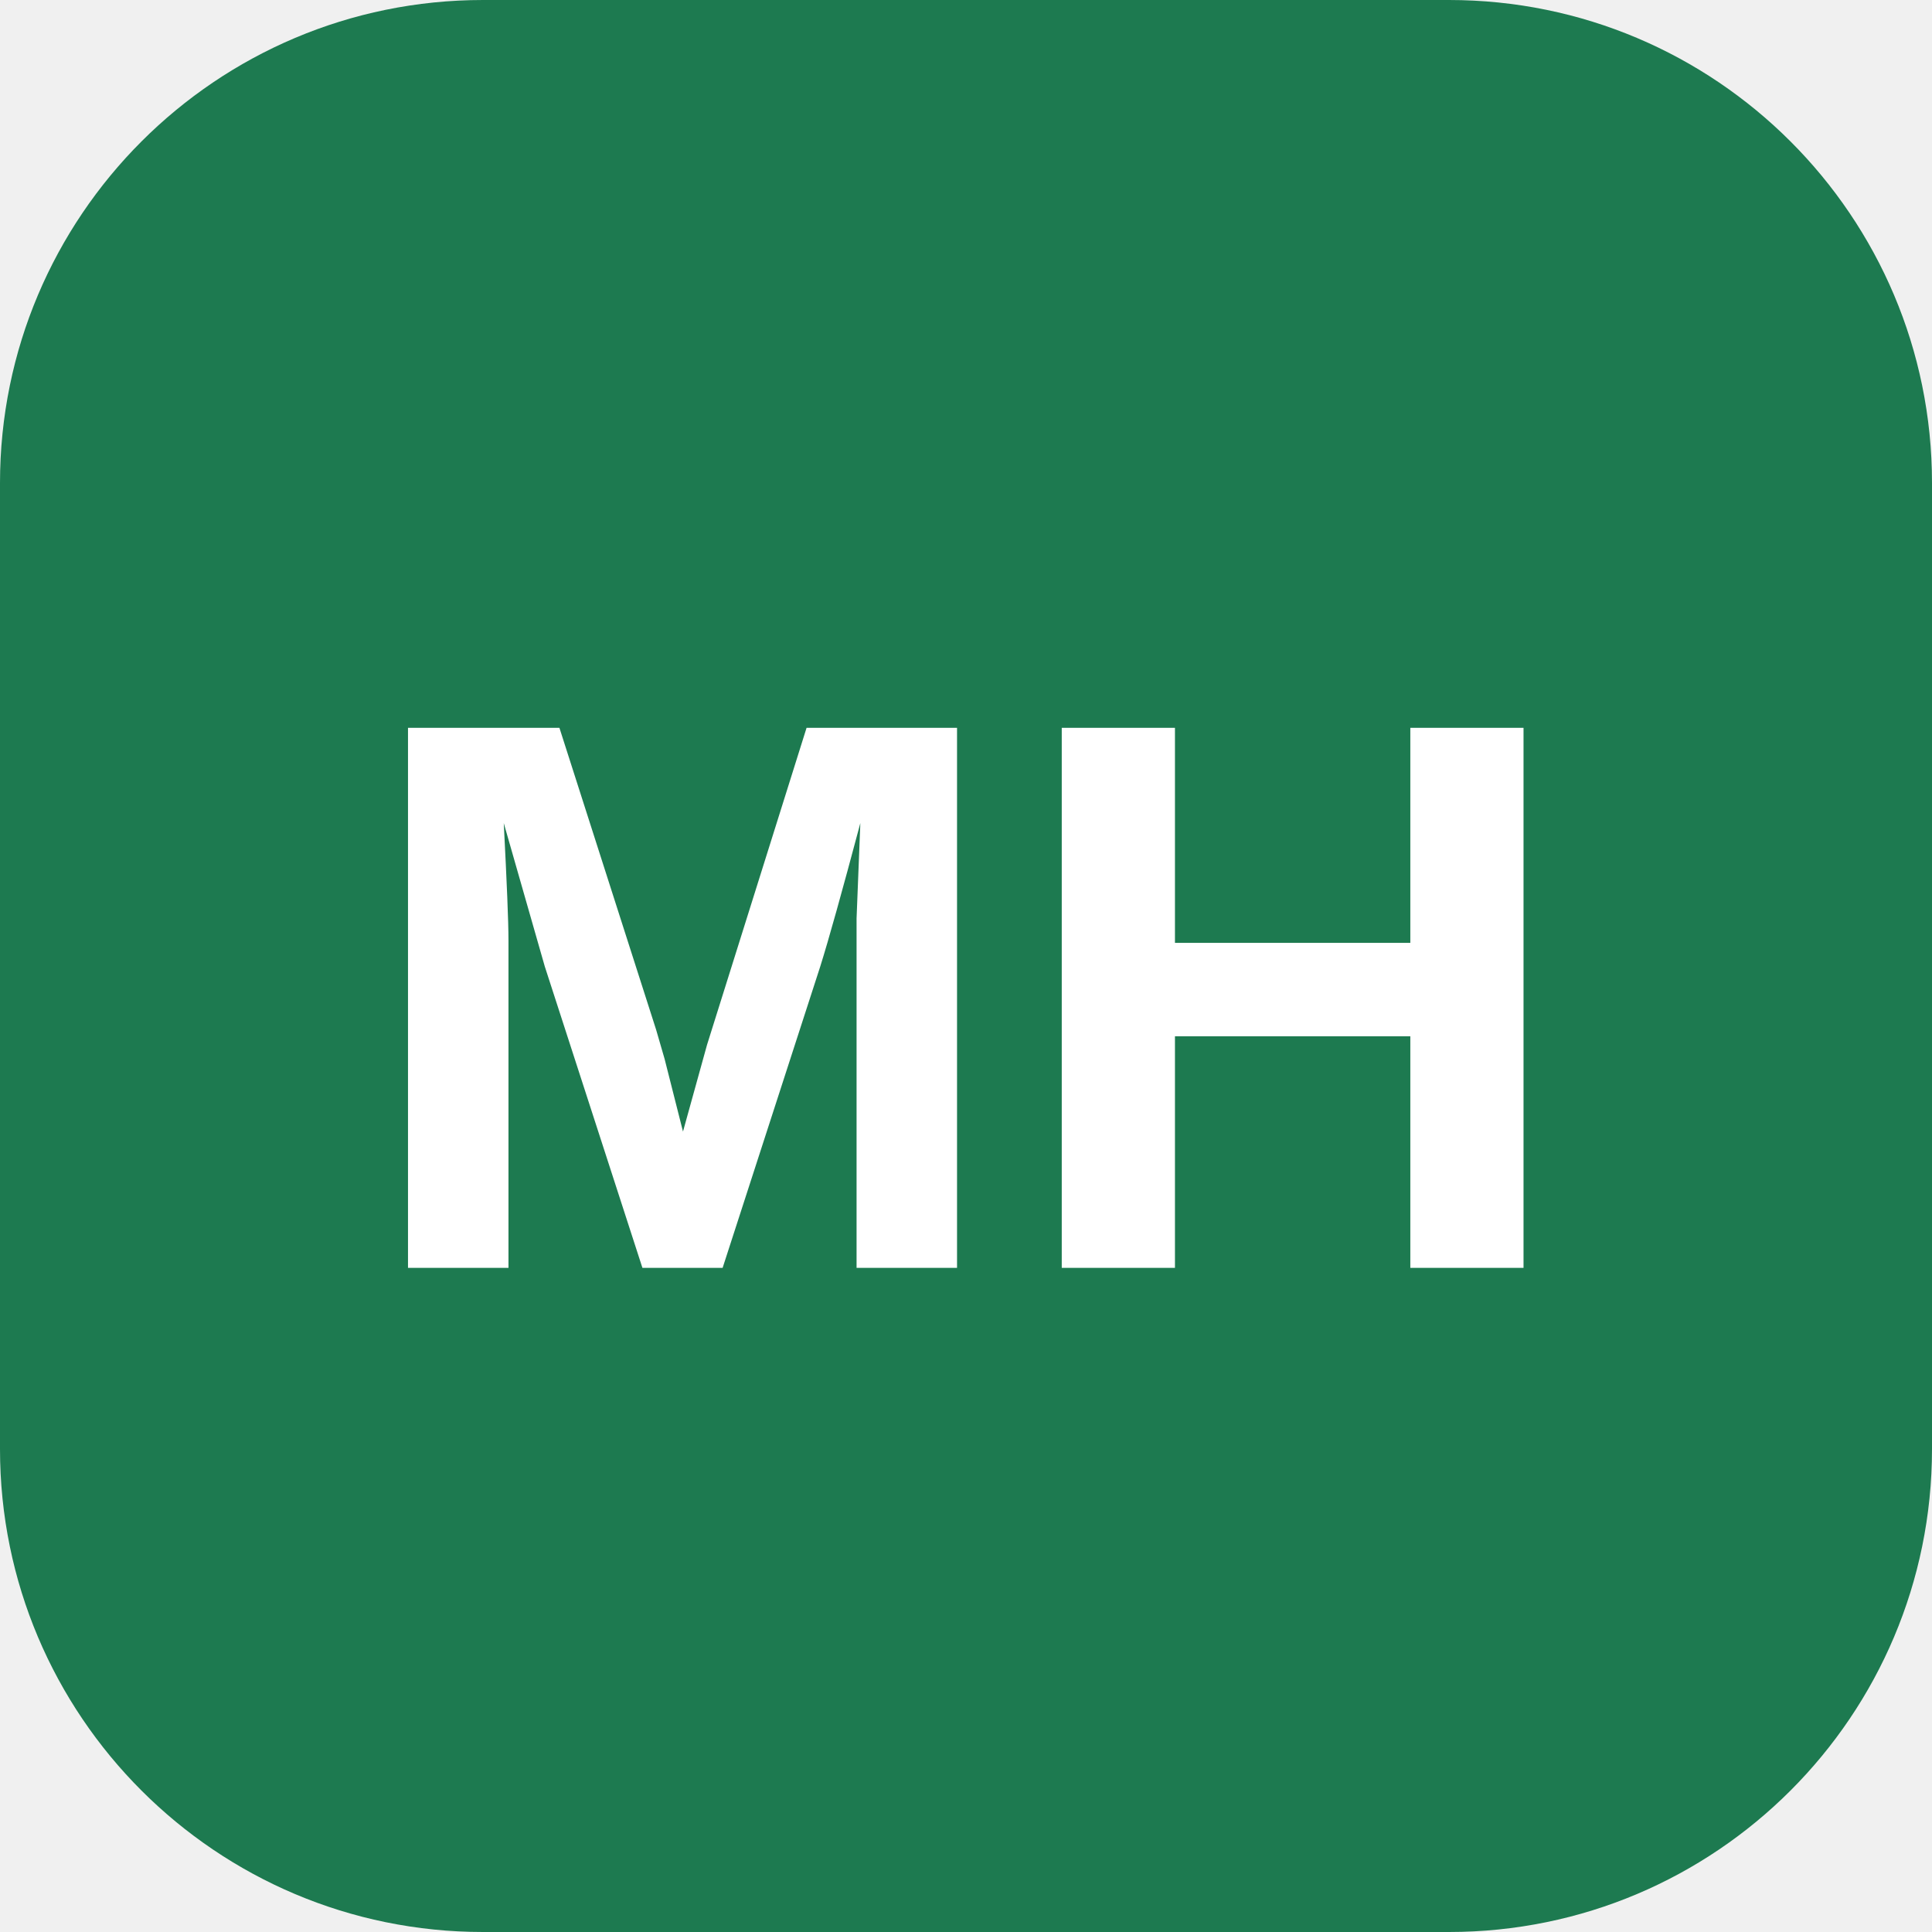
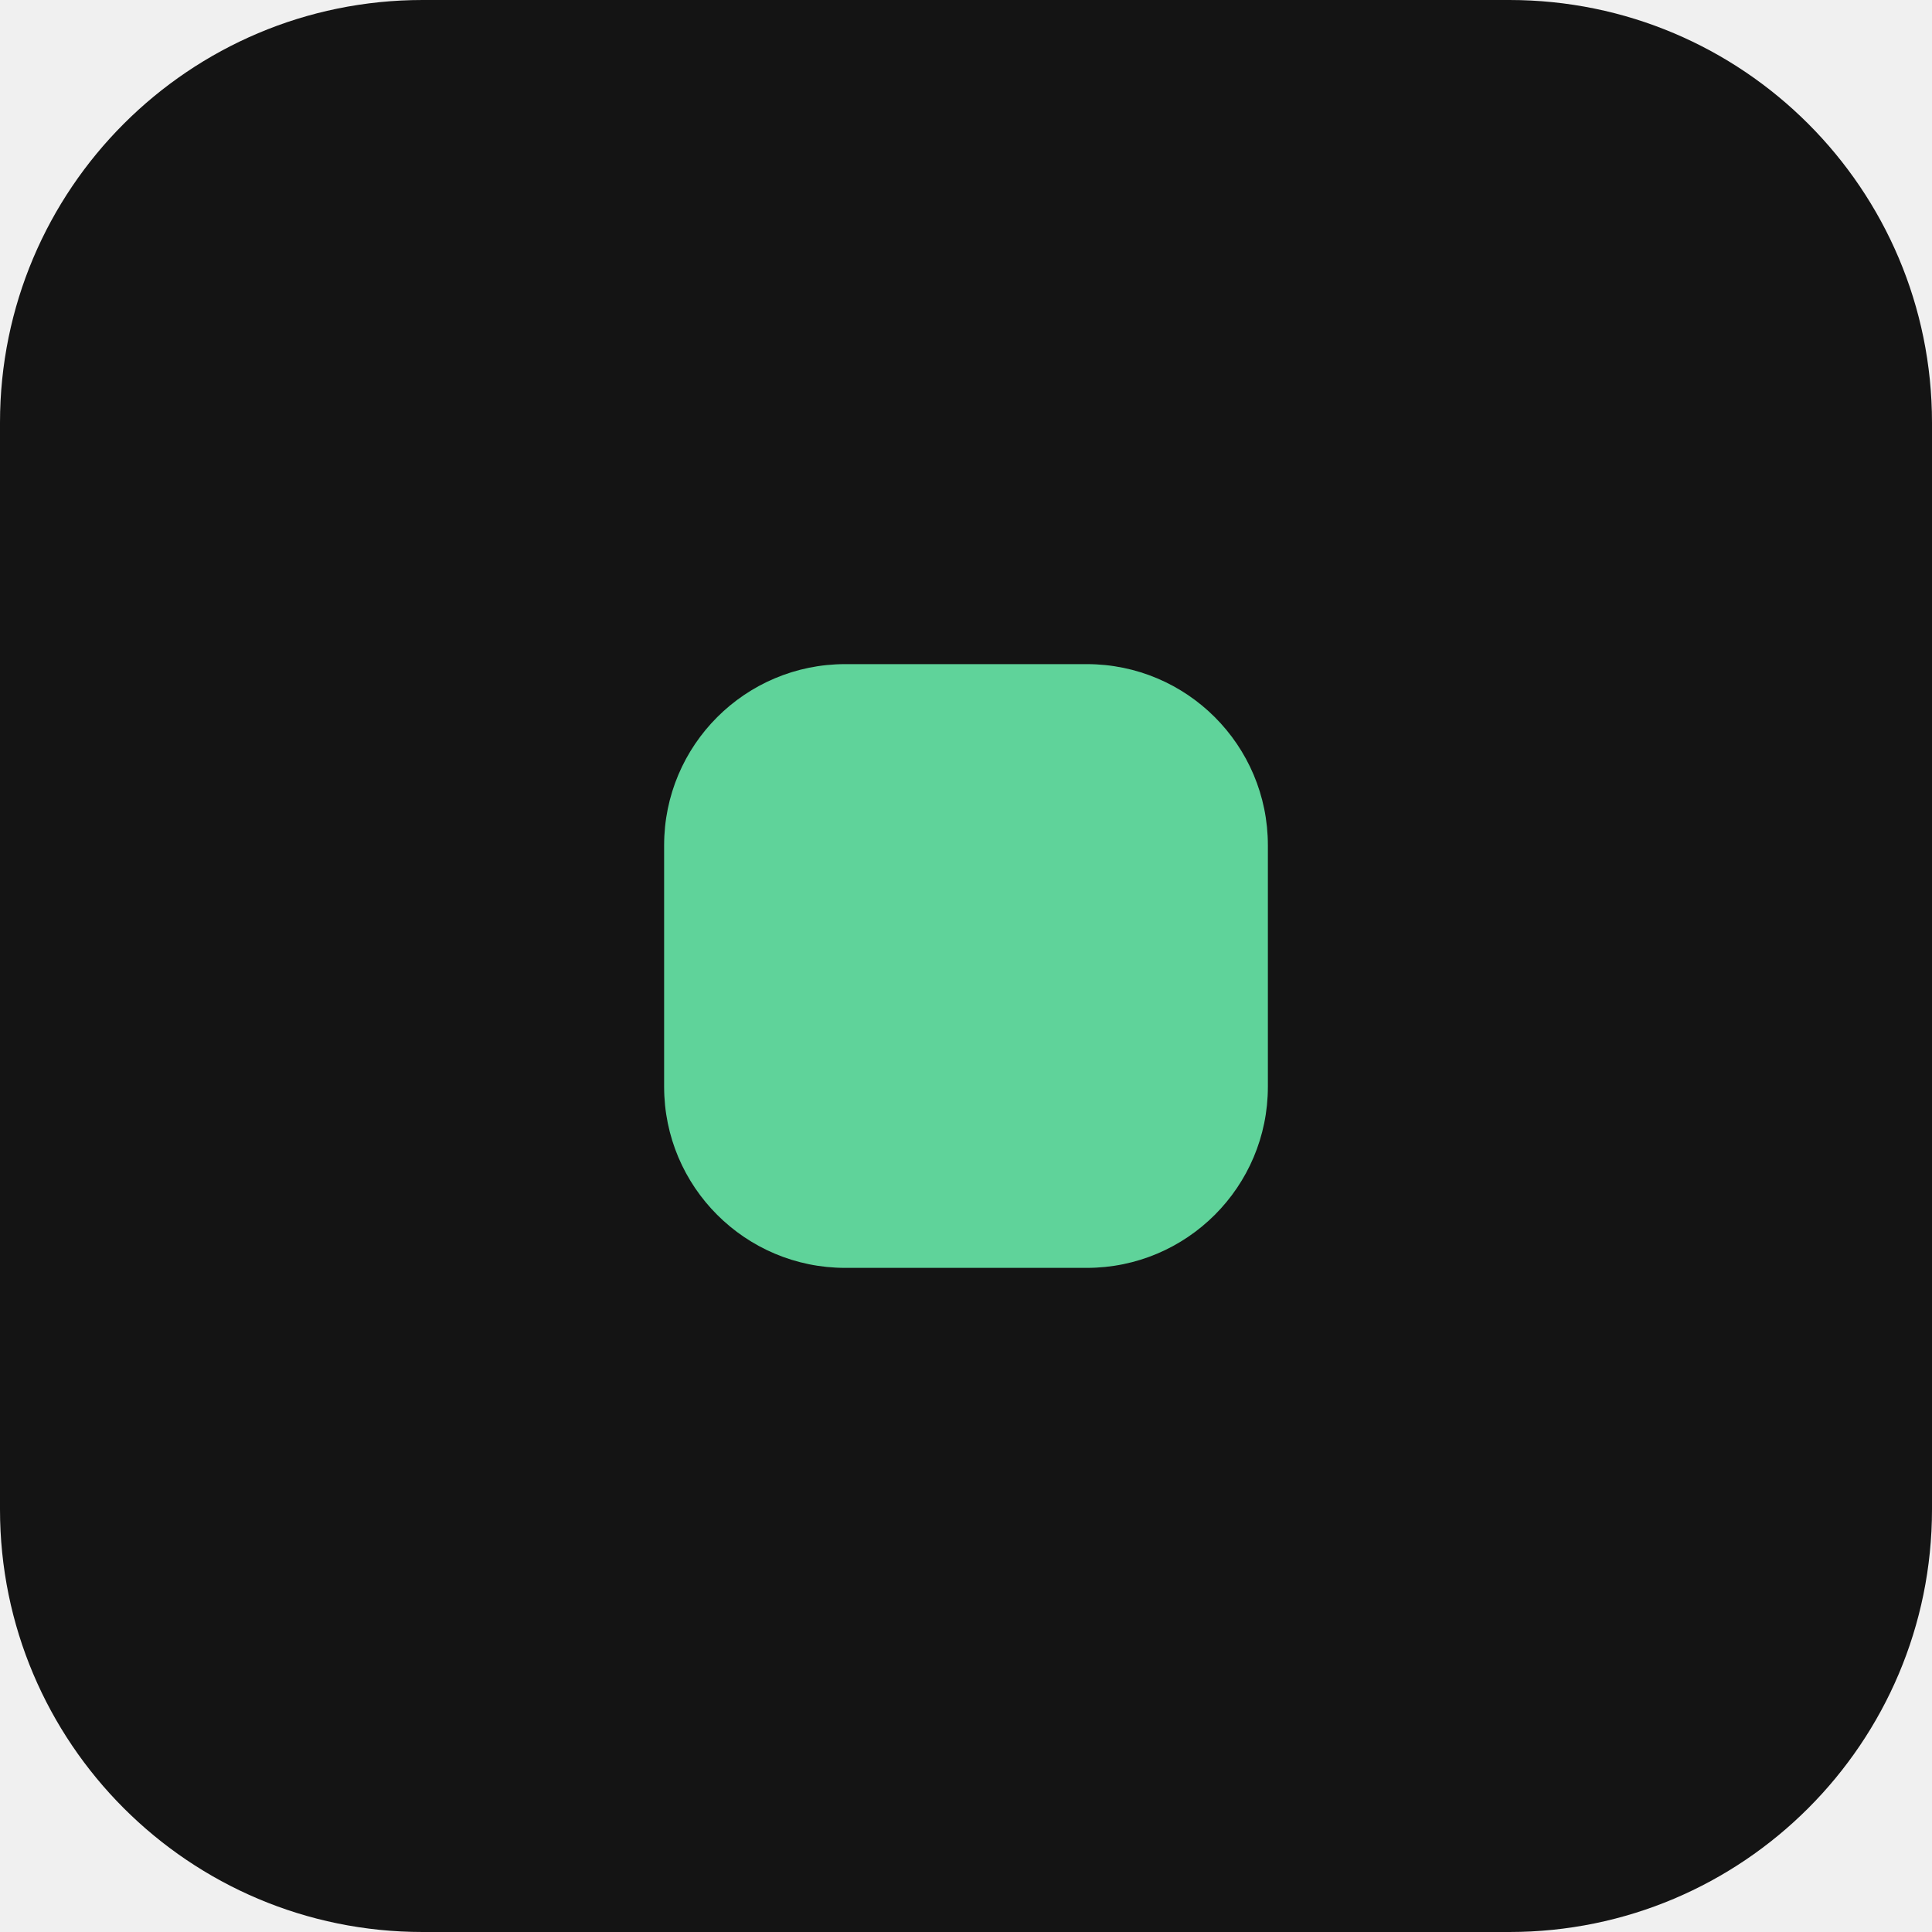
<svg xmlns="http://www.w3.org/2000/svg" viewBox="0 0 64 64">
-   <rect width="64" height="64" rx="16" fill="#1d7a50" />
-   <text x="32" y="42" font-family="Arial, sans-serif" font-size="26" font-weight="800" fill="#fff" text-anchor="middle">MH</text>
+   <rect width="64" height="64" rx="14" fill="#141414" />
+   <rect x="22" y="22" width="20" height="20" rx="6" fill="#5fd39a" />
</svg>
